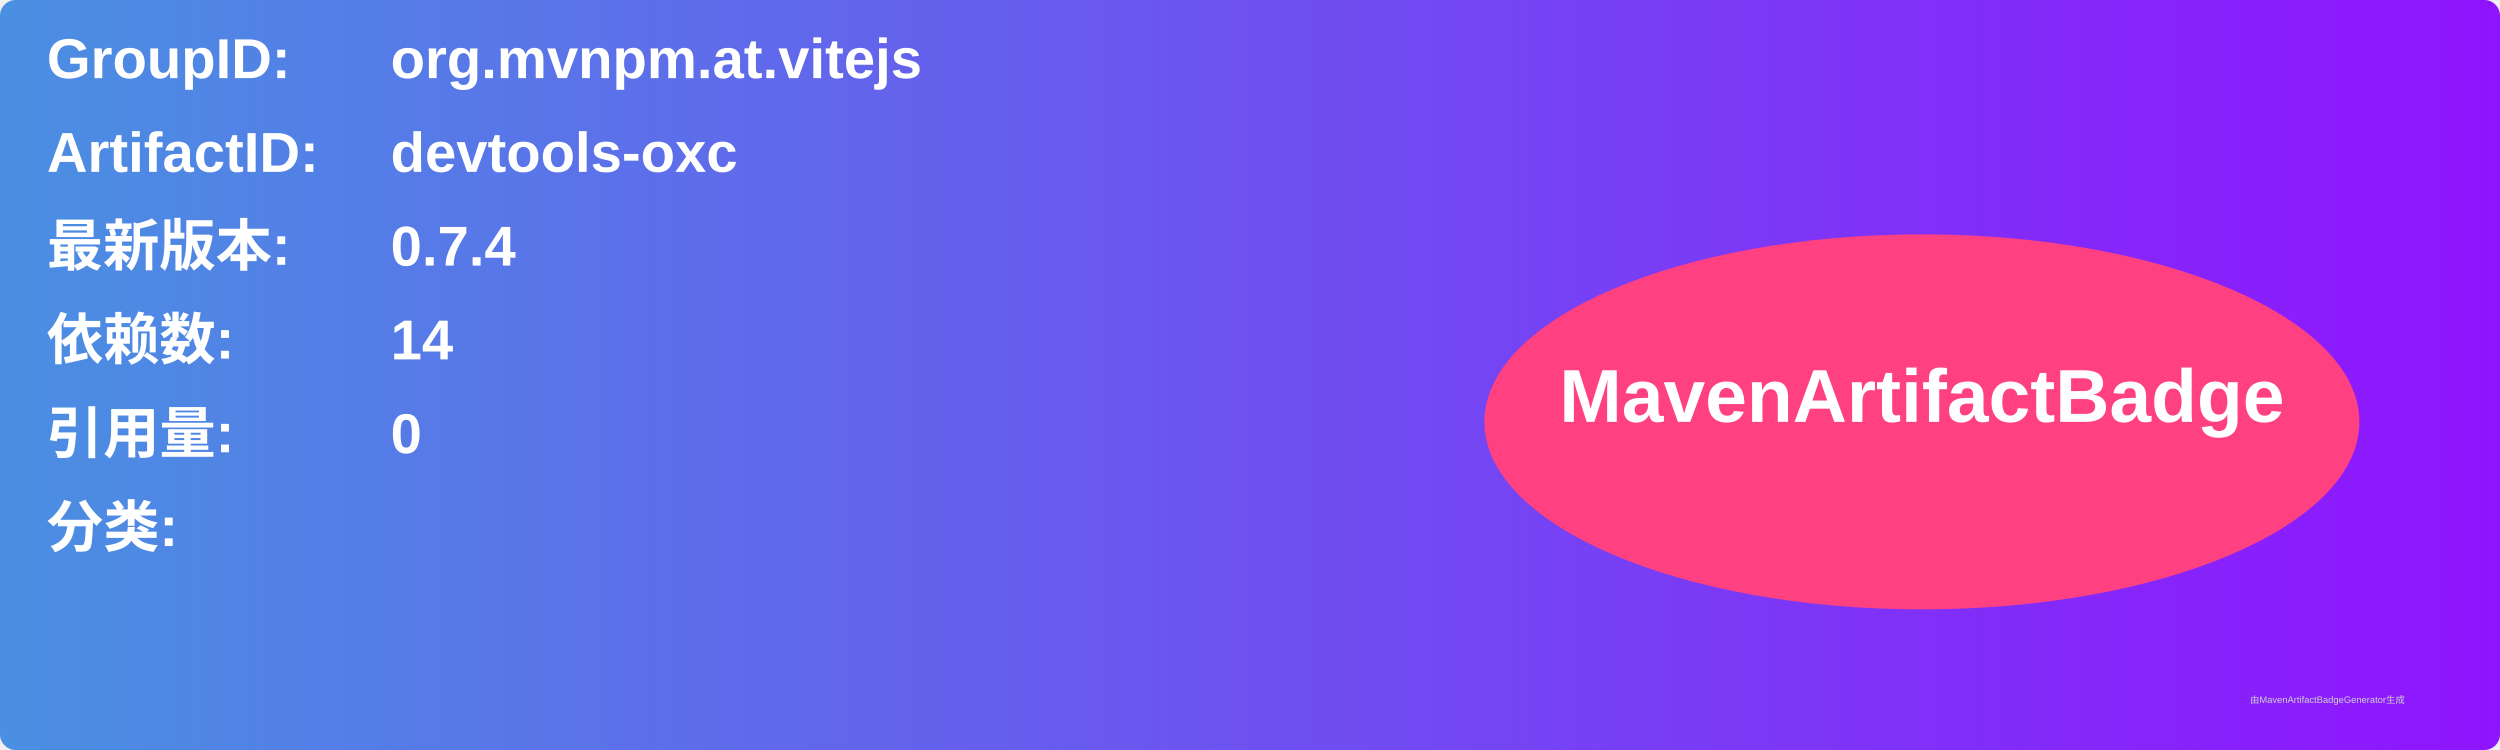
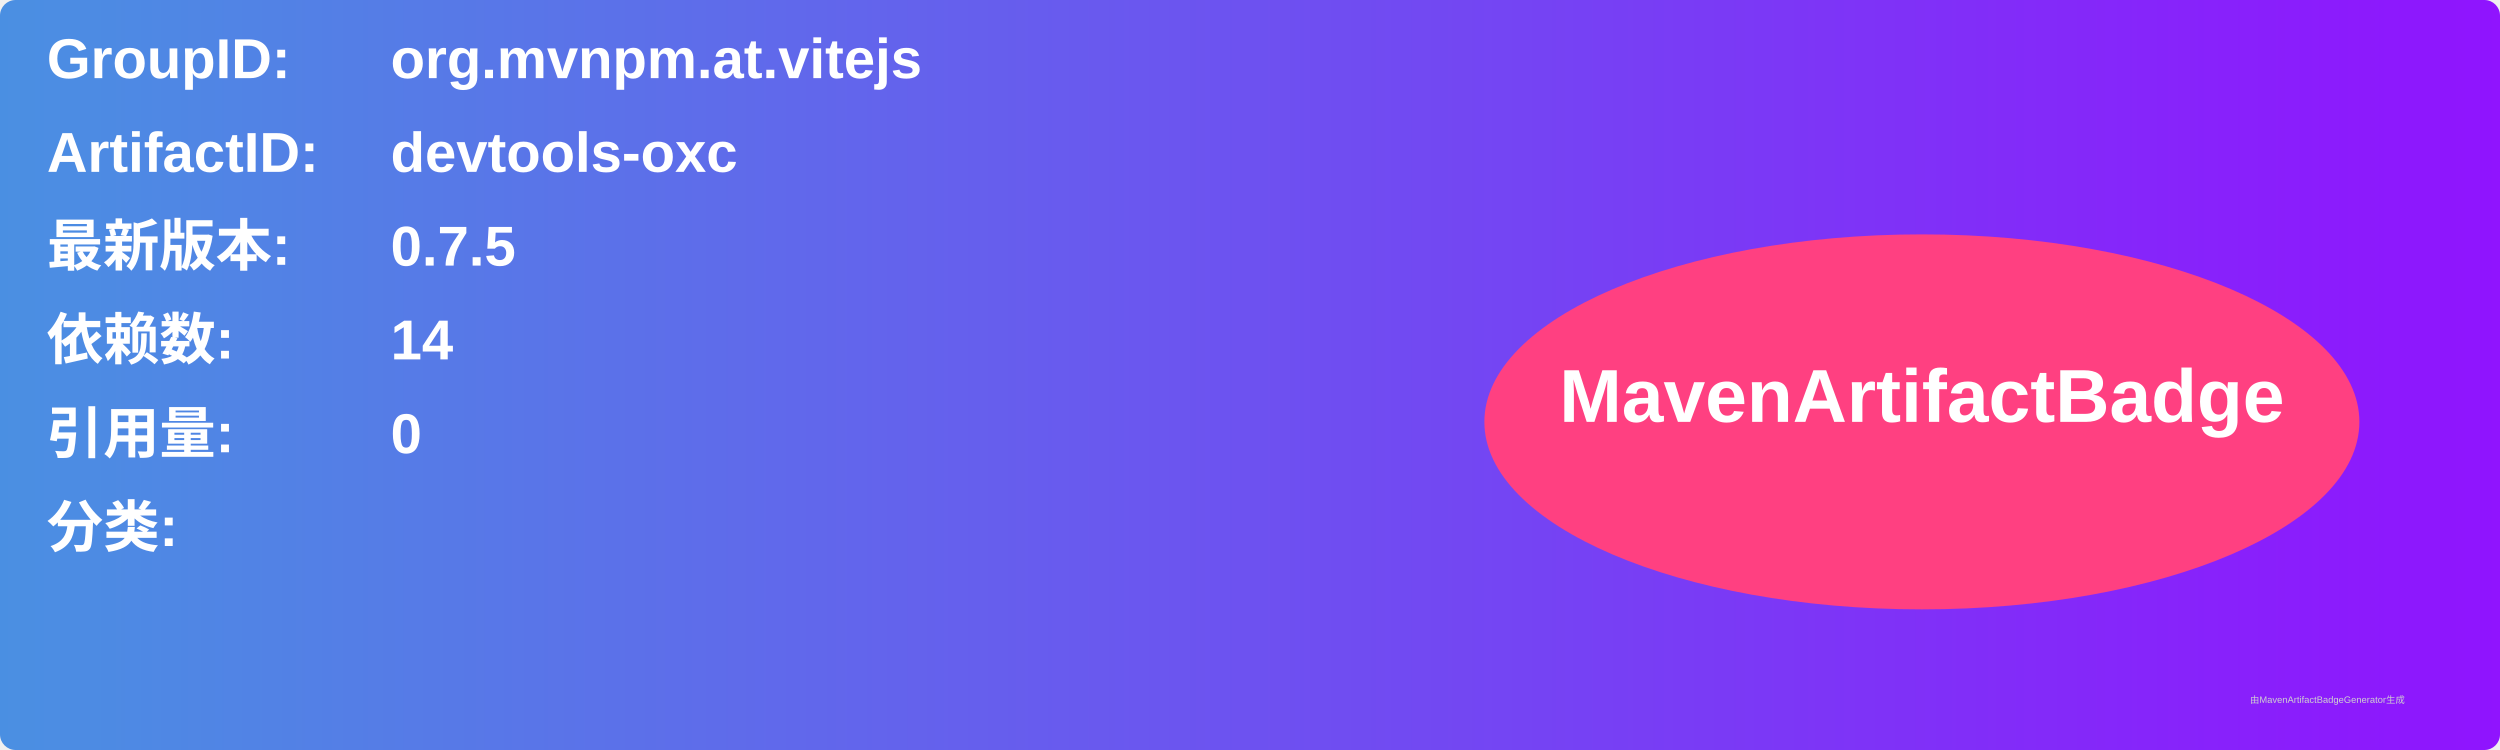
<svg xmlns="http://www.w3.org/2000/svg" width="800" height="240" viewBox="0 0 800 240">
  <linearGradient id="grad" x1="0%" y1="0%" x2="100%" y2="0%">
    <stop offset="0%" stop-color="#4a90e2" />
    <stop offset="100%" stop-color="#9013fe" />
  </linearGradient>
  <rect width="100%" height="100%" rx="5" ry="5" fill="url(#grad)" />
  <g transform="translate(15, 15)">
    <text x="0" y="10" font-family="Arial" font-size="18" fill="white" font-weight="bold" width="260">GroupID:</text>
    <text x="110" y="10" font-family="Arial" font-size="18" fill="white" font-weight="bold" width="460">org.mvnpm.at.vitejs</text>
    <text x="0" y="40" font-family="Arial" font-size="18" fill="white" font-weight="bold" width="260">ArtifactID:</text>
    <text x="110" y="40" font-family="Arial" font-size="18" fill="white" font-weight="bold" width="460">devtools-oxc</text>
    <text x="0" y="70" font-family="Arial" font-size="18" fill="white" font-weight="bold">最新版本:</text>
    <text x="110" y="70" font-family="Arial" font-size="18" fill="white" font-weight="bold">
-       <tspan font-weight="bold">0.7.4</tspan>
+       <tspan font-weight="bold">0.7.5</tspan>
    </text>
    <text x="0" y="100" font-family="Arial" font-size="18" fill="white" font-weight="bold">依赖数: </text>
    <text x="110" y="100" font-family="Arial" font-size="18" fill="white">
      <tspan font-weight="bold">14</tspan>
    </text>
    <text x="0" y="130" font-family="Arial" font-size="18" fill="white" font-weight="bold">引用量: </text>
    <text x="110" y="130" font-family="Arial" font-size="18" fill="white">
      <tspan font-weight="bold">0</tspan>
    </text>
    <text x="0" y="160" font-family="Arial" font-size="18" fill="white" font-weight="bold">分类:</text>
    <text x="10" y="190" font-family="Arial" font-size="10" fill="white">
      <tspan font-weight="bold" />
    </text>
    <ellipse cx="600" cy="120" rx="140" ry="60" fill="#ff4081" />
    <text x="600" y="120" text-anchor="middle" font-family="Arial" font-size="24" fill="white" font-weight="bold">MavenArtifactBadge</text>
  </g>
  <text x="720" y="225" font-family="Arial" font-size="3" fill="#d0d0d0">由MavenArtifactBadgeGenerator生成</text>
</svg>
